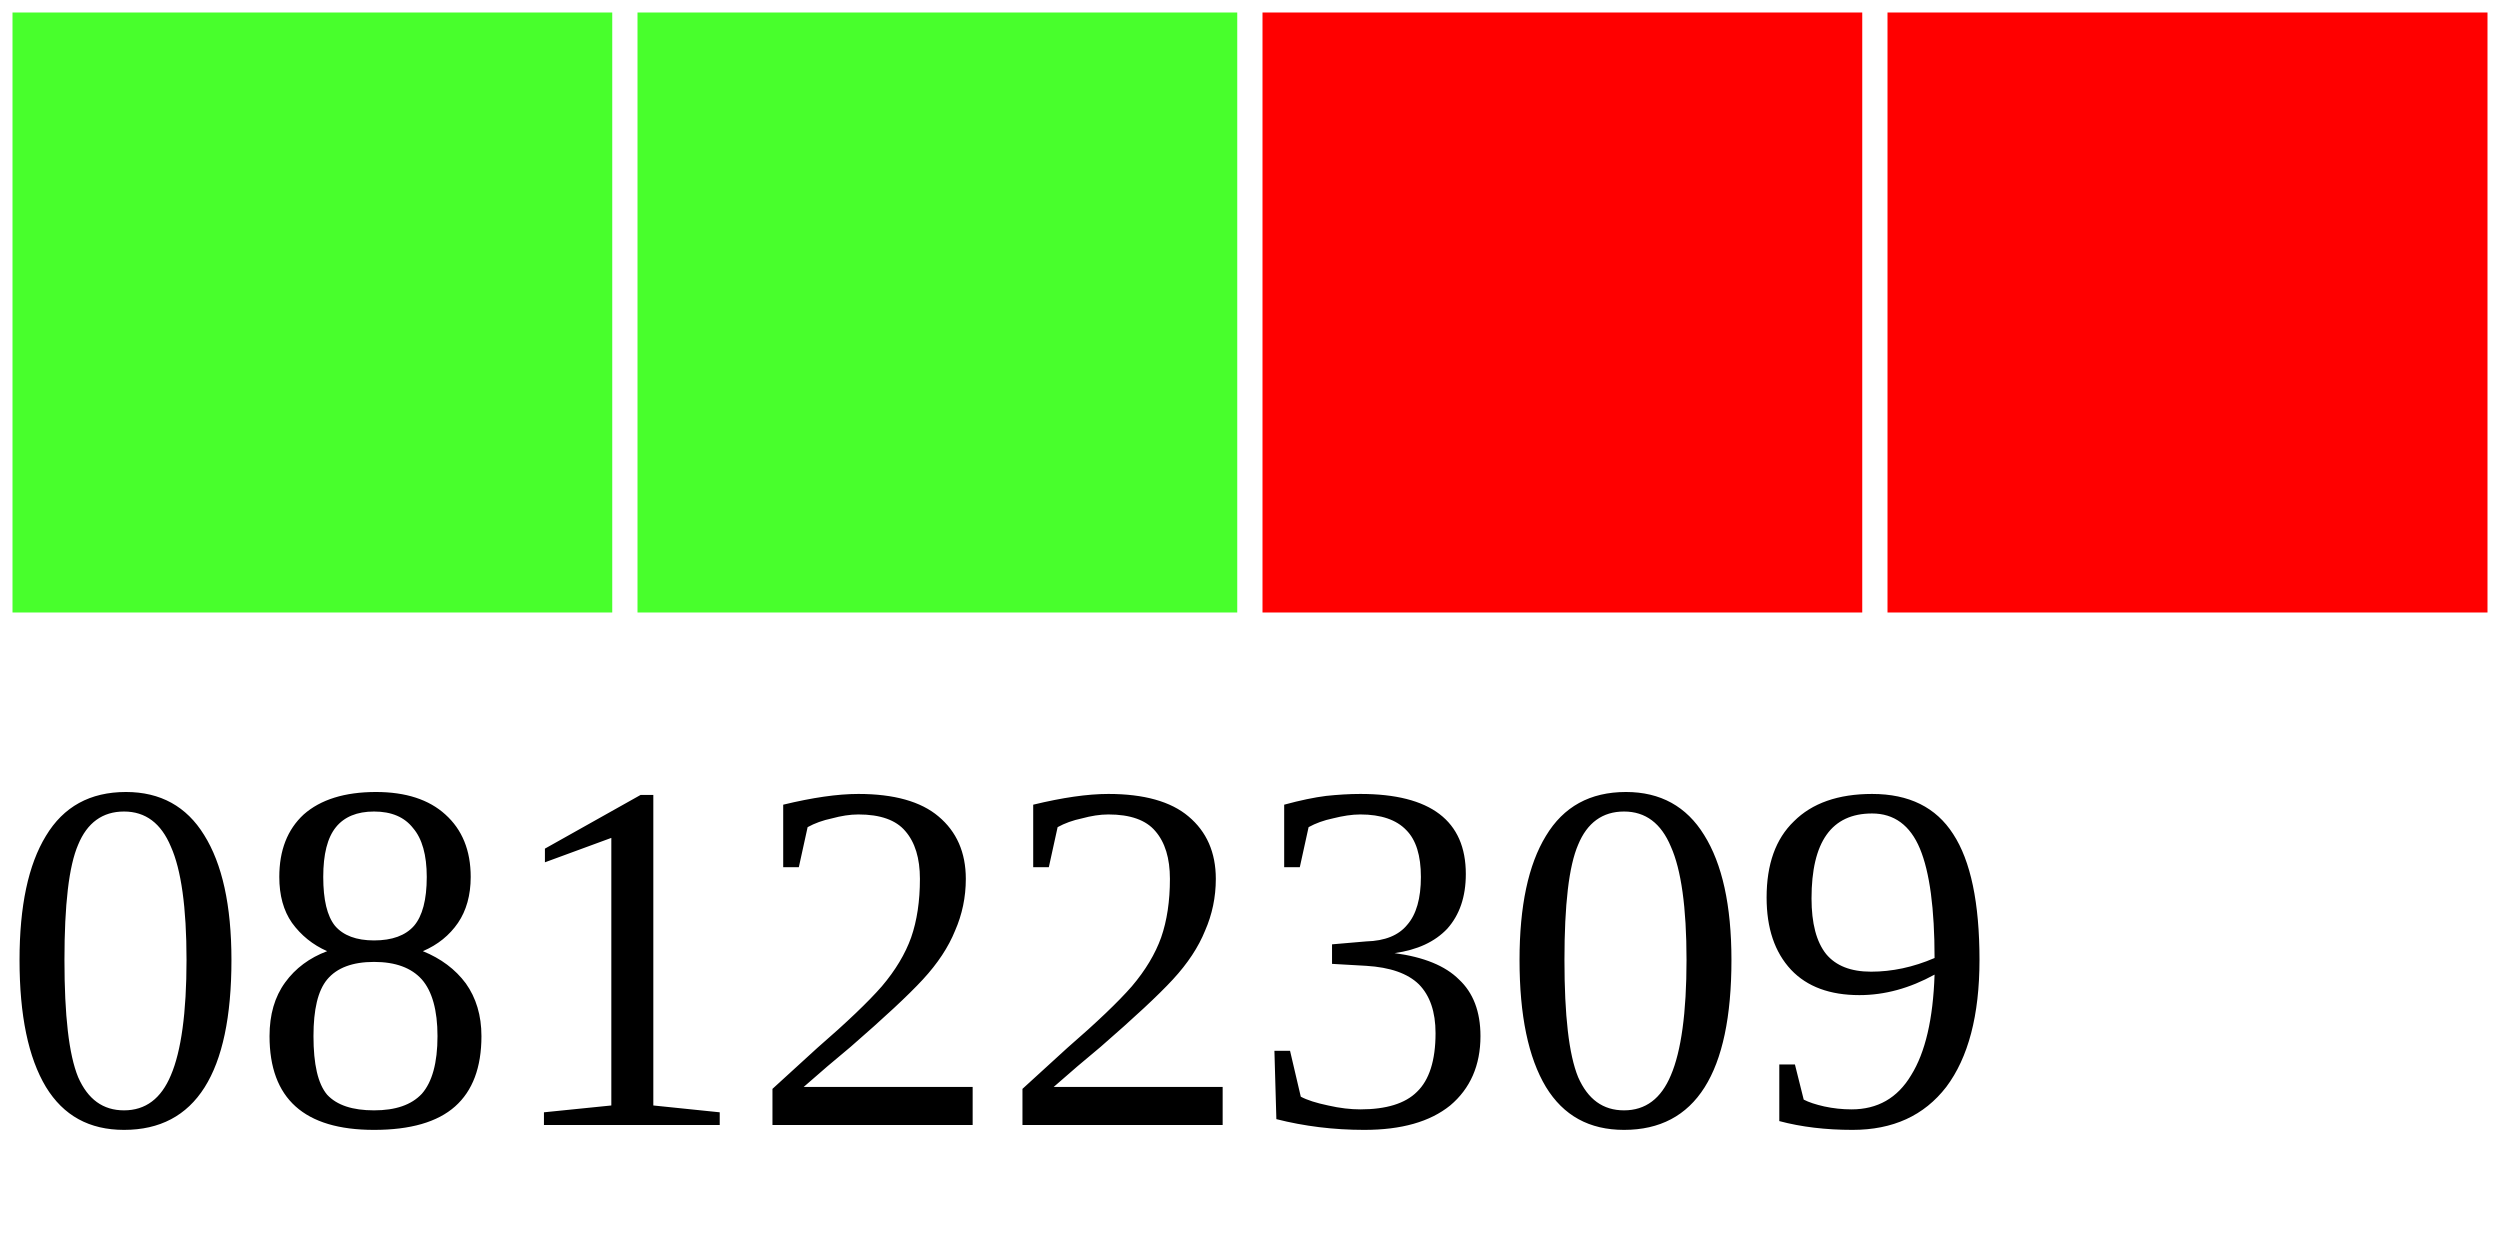
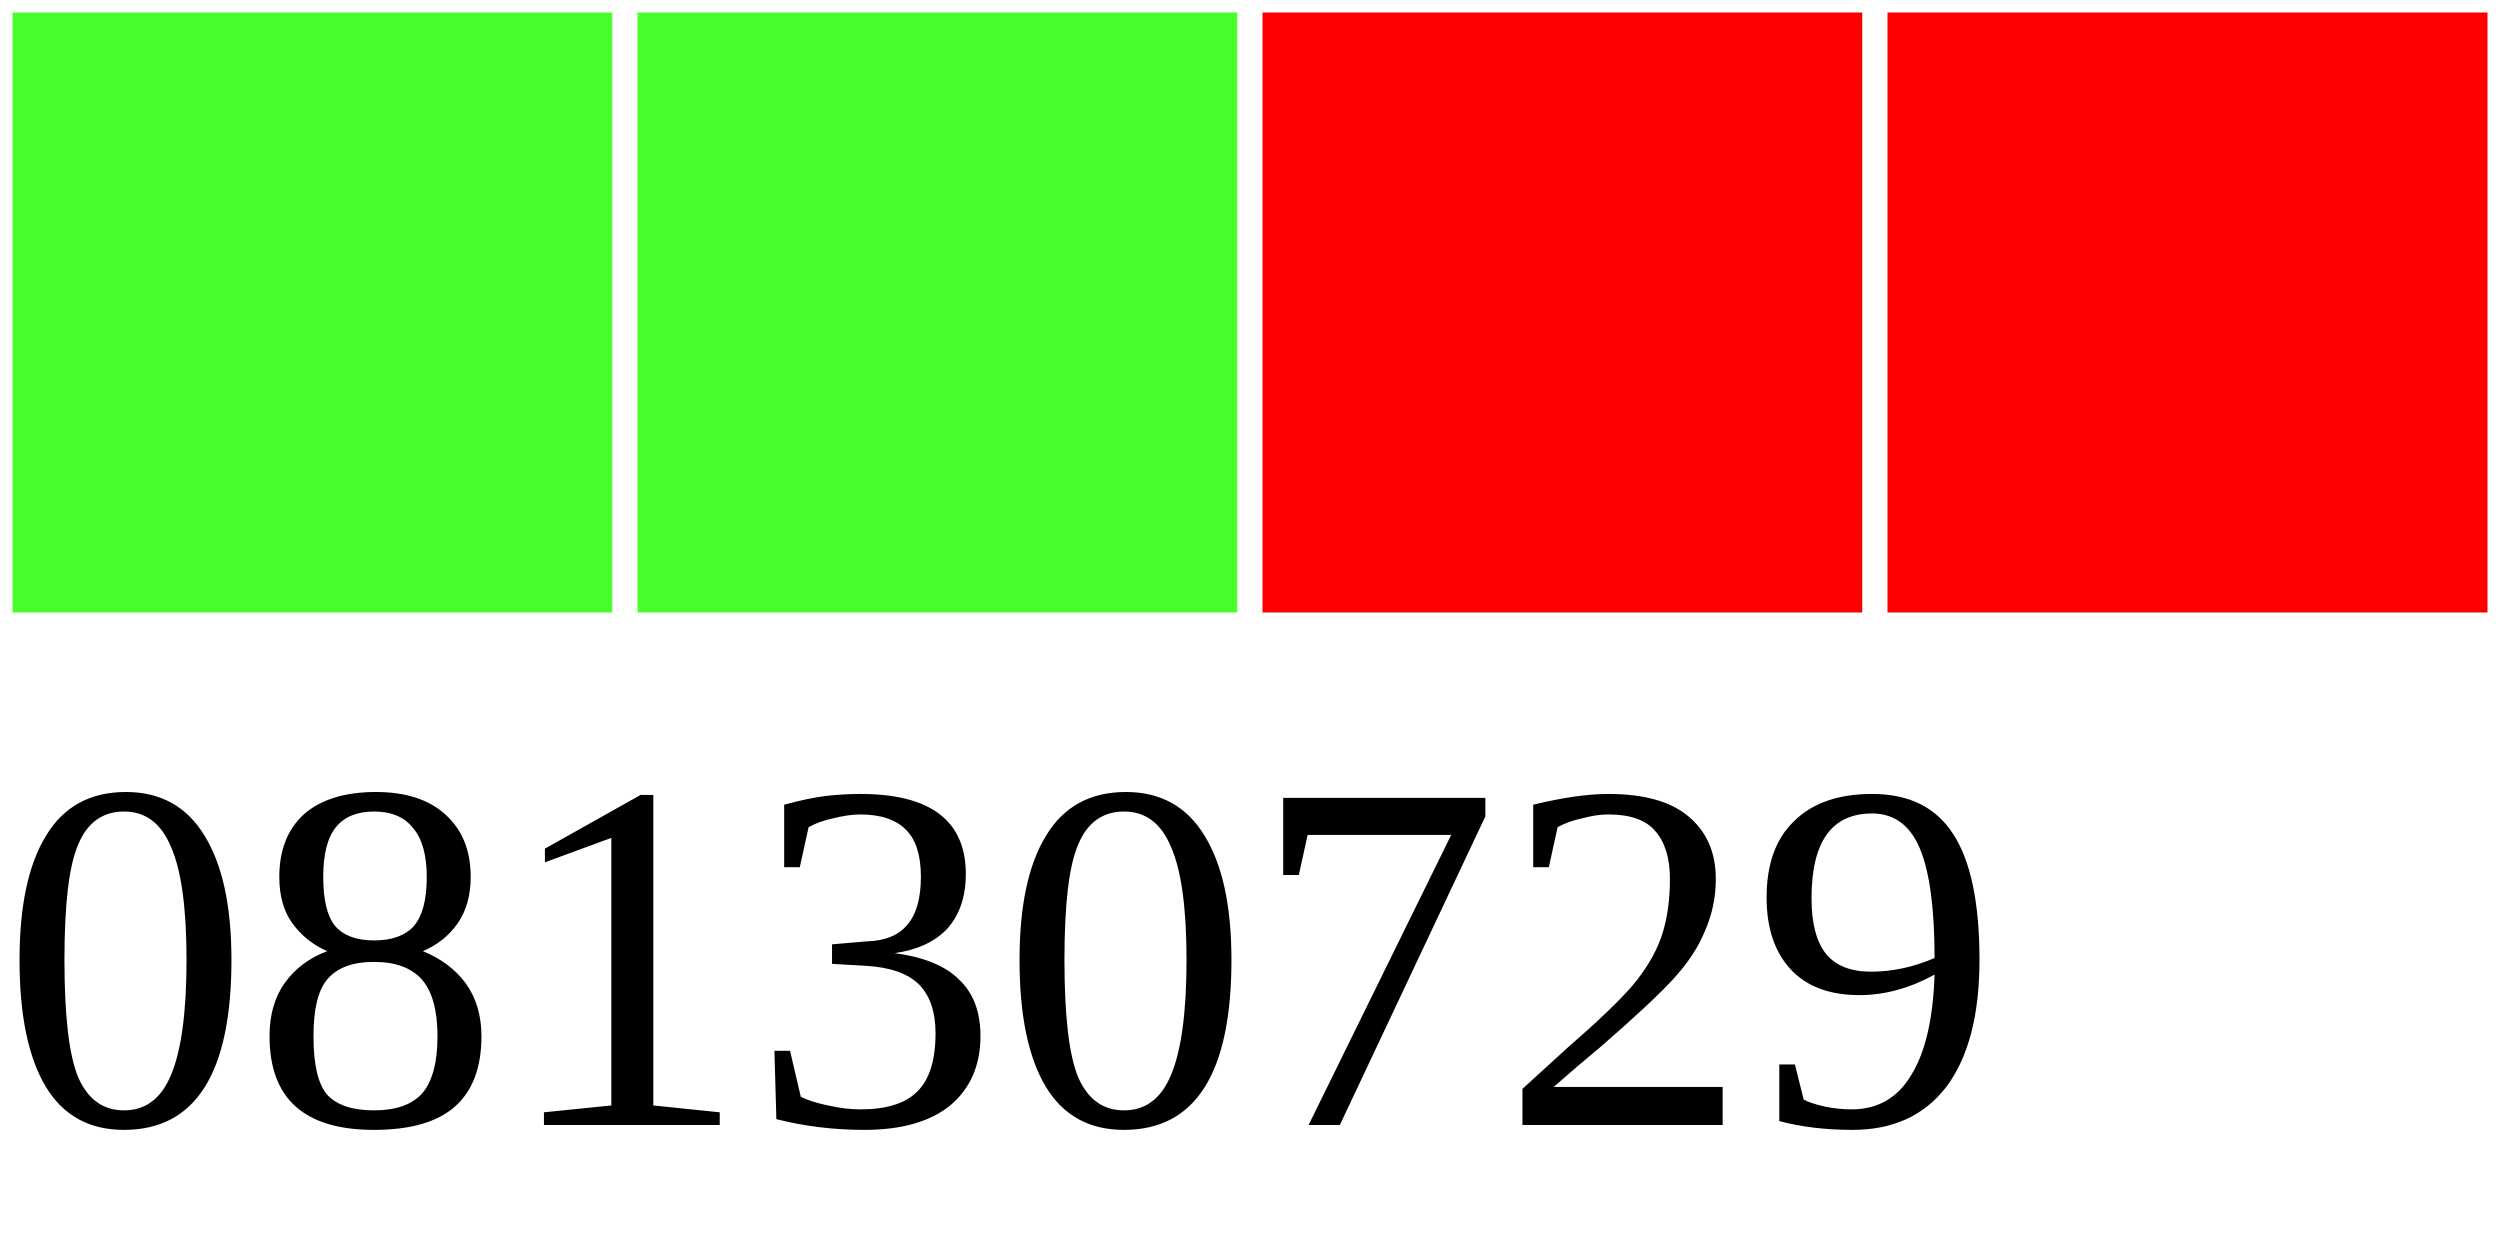
<svg xmlns="http://www.w3.org/2000/svg" width="40" height="20">
  <g>
    <rect width="10" height="10" style="fill:#48FF2C;stroke-width:0.4;stroke:rgb(255,255,255)" x="0" />
    <rect width="10" height="10" style="fill:#48FF2C;stroke-width:0.4;stroke:rgb(255,255,255)" x="10" />
    <rect width="10" height="10" style="fill:#FF0000;stroke-width:0.4;stroke:rgb(255,255,255)" x="20" />
    <rect width="10" height="10" style="fill:#FF0000;stroke-width:0.4;stroke:rgb(255,255,255)" x="30" />
-     <text x="0" y="18" fill="black" font-size="8">08122309</text>
+     <text x="0" y="18" fill="black" font-size="8">08130729</text>
  </g>
</svg>
